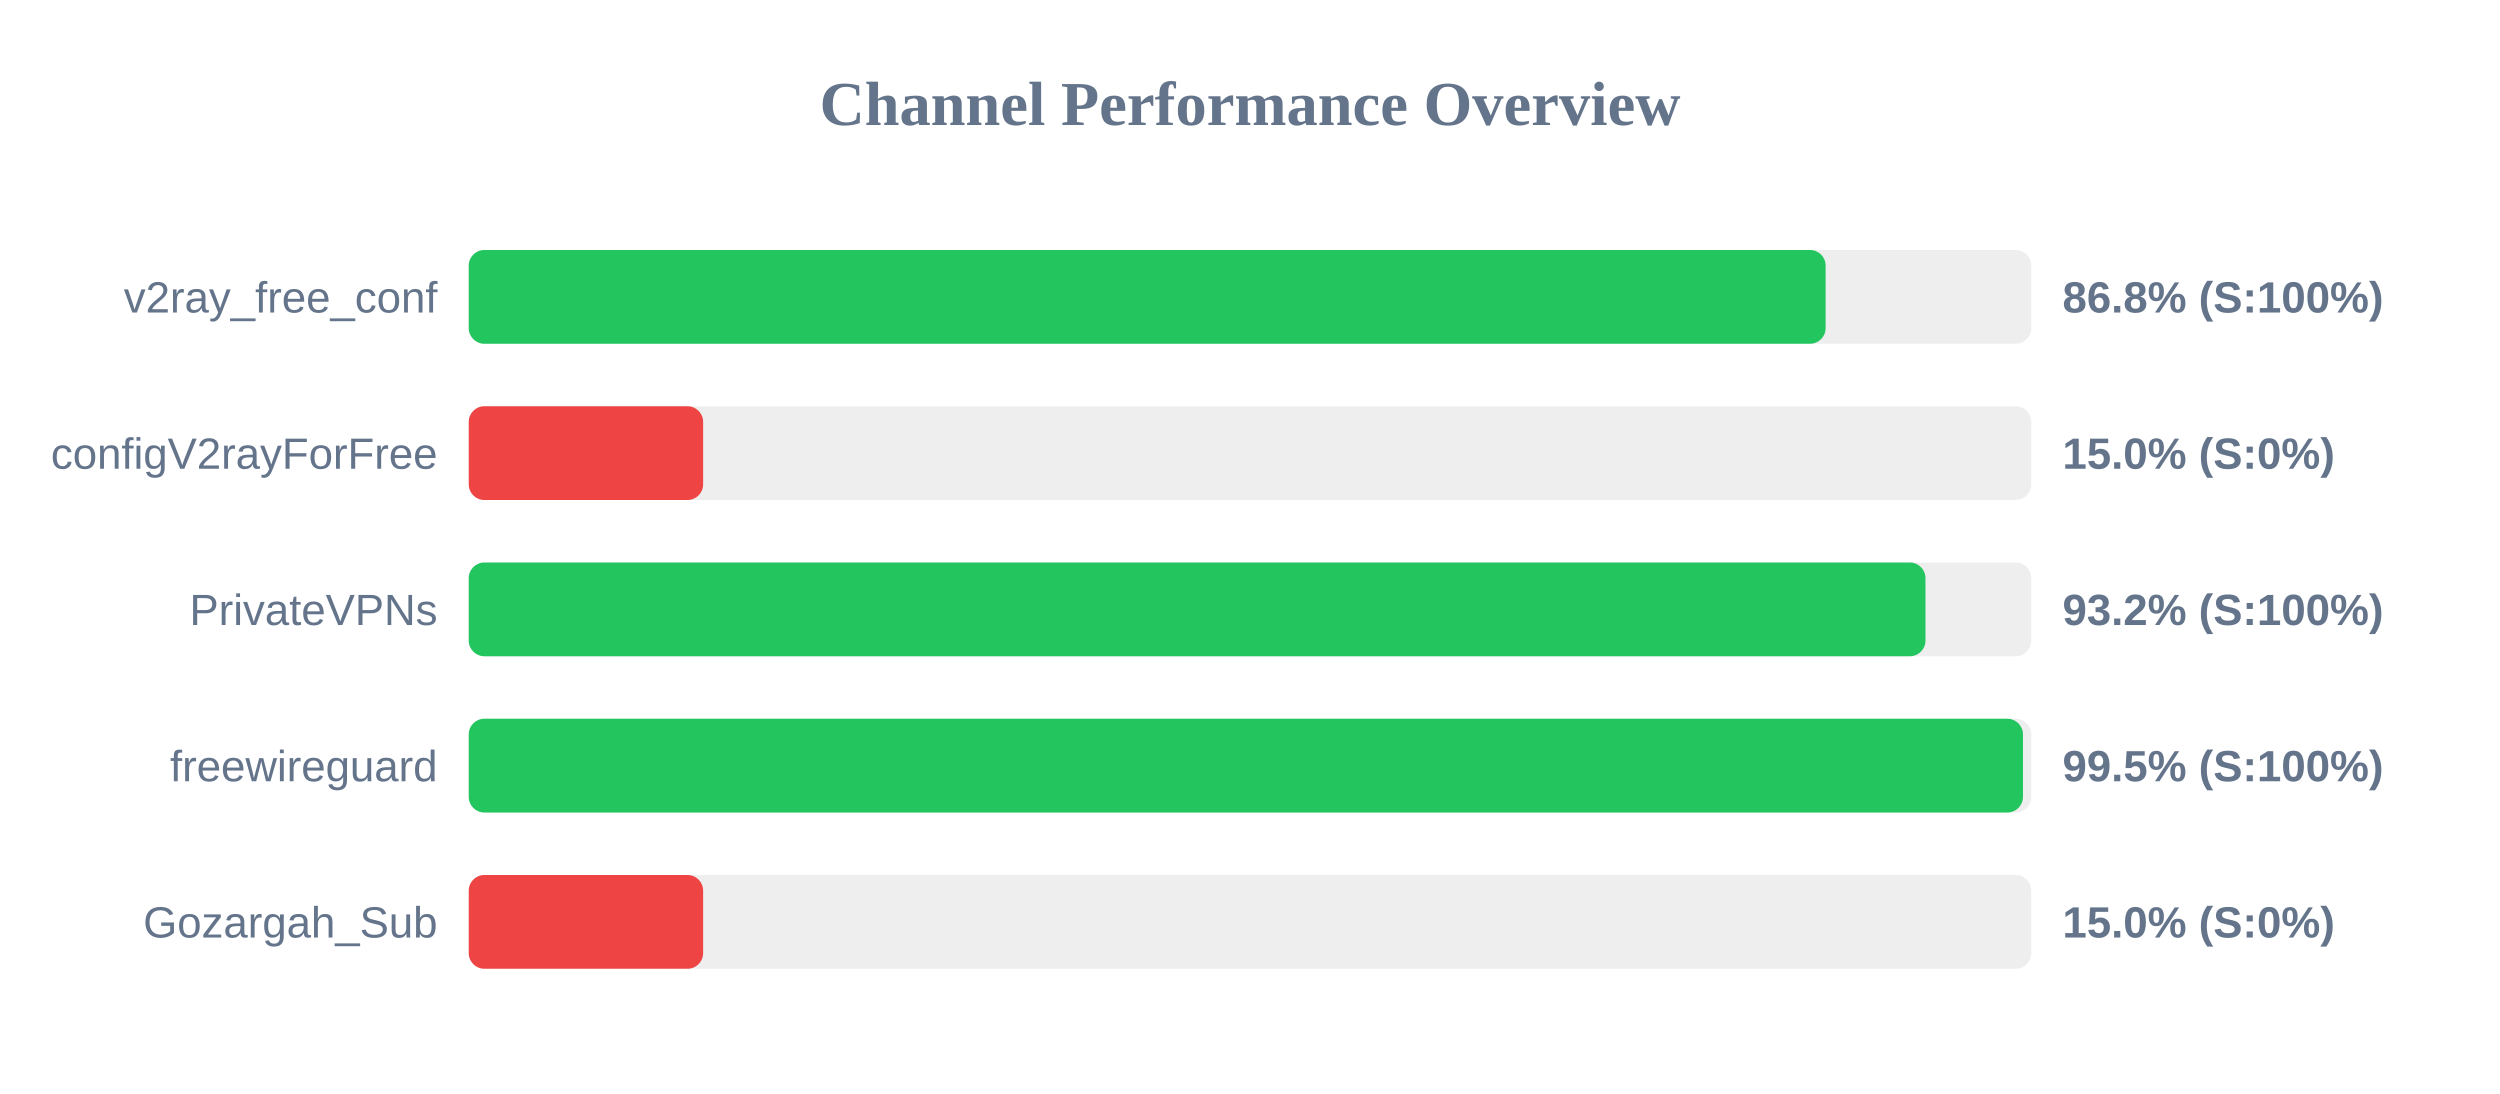
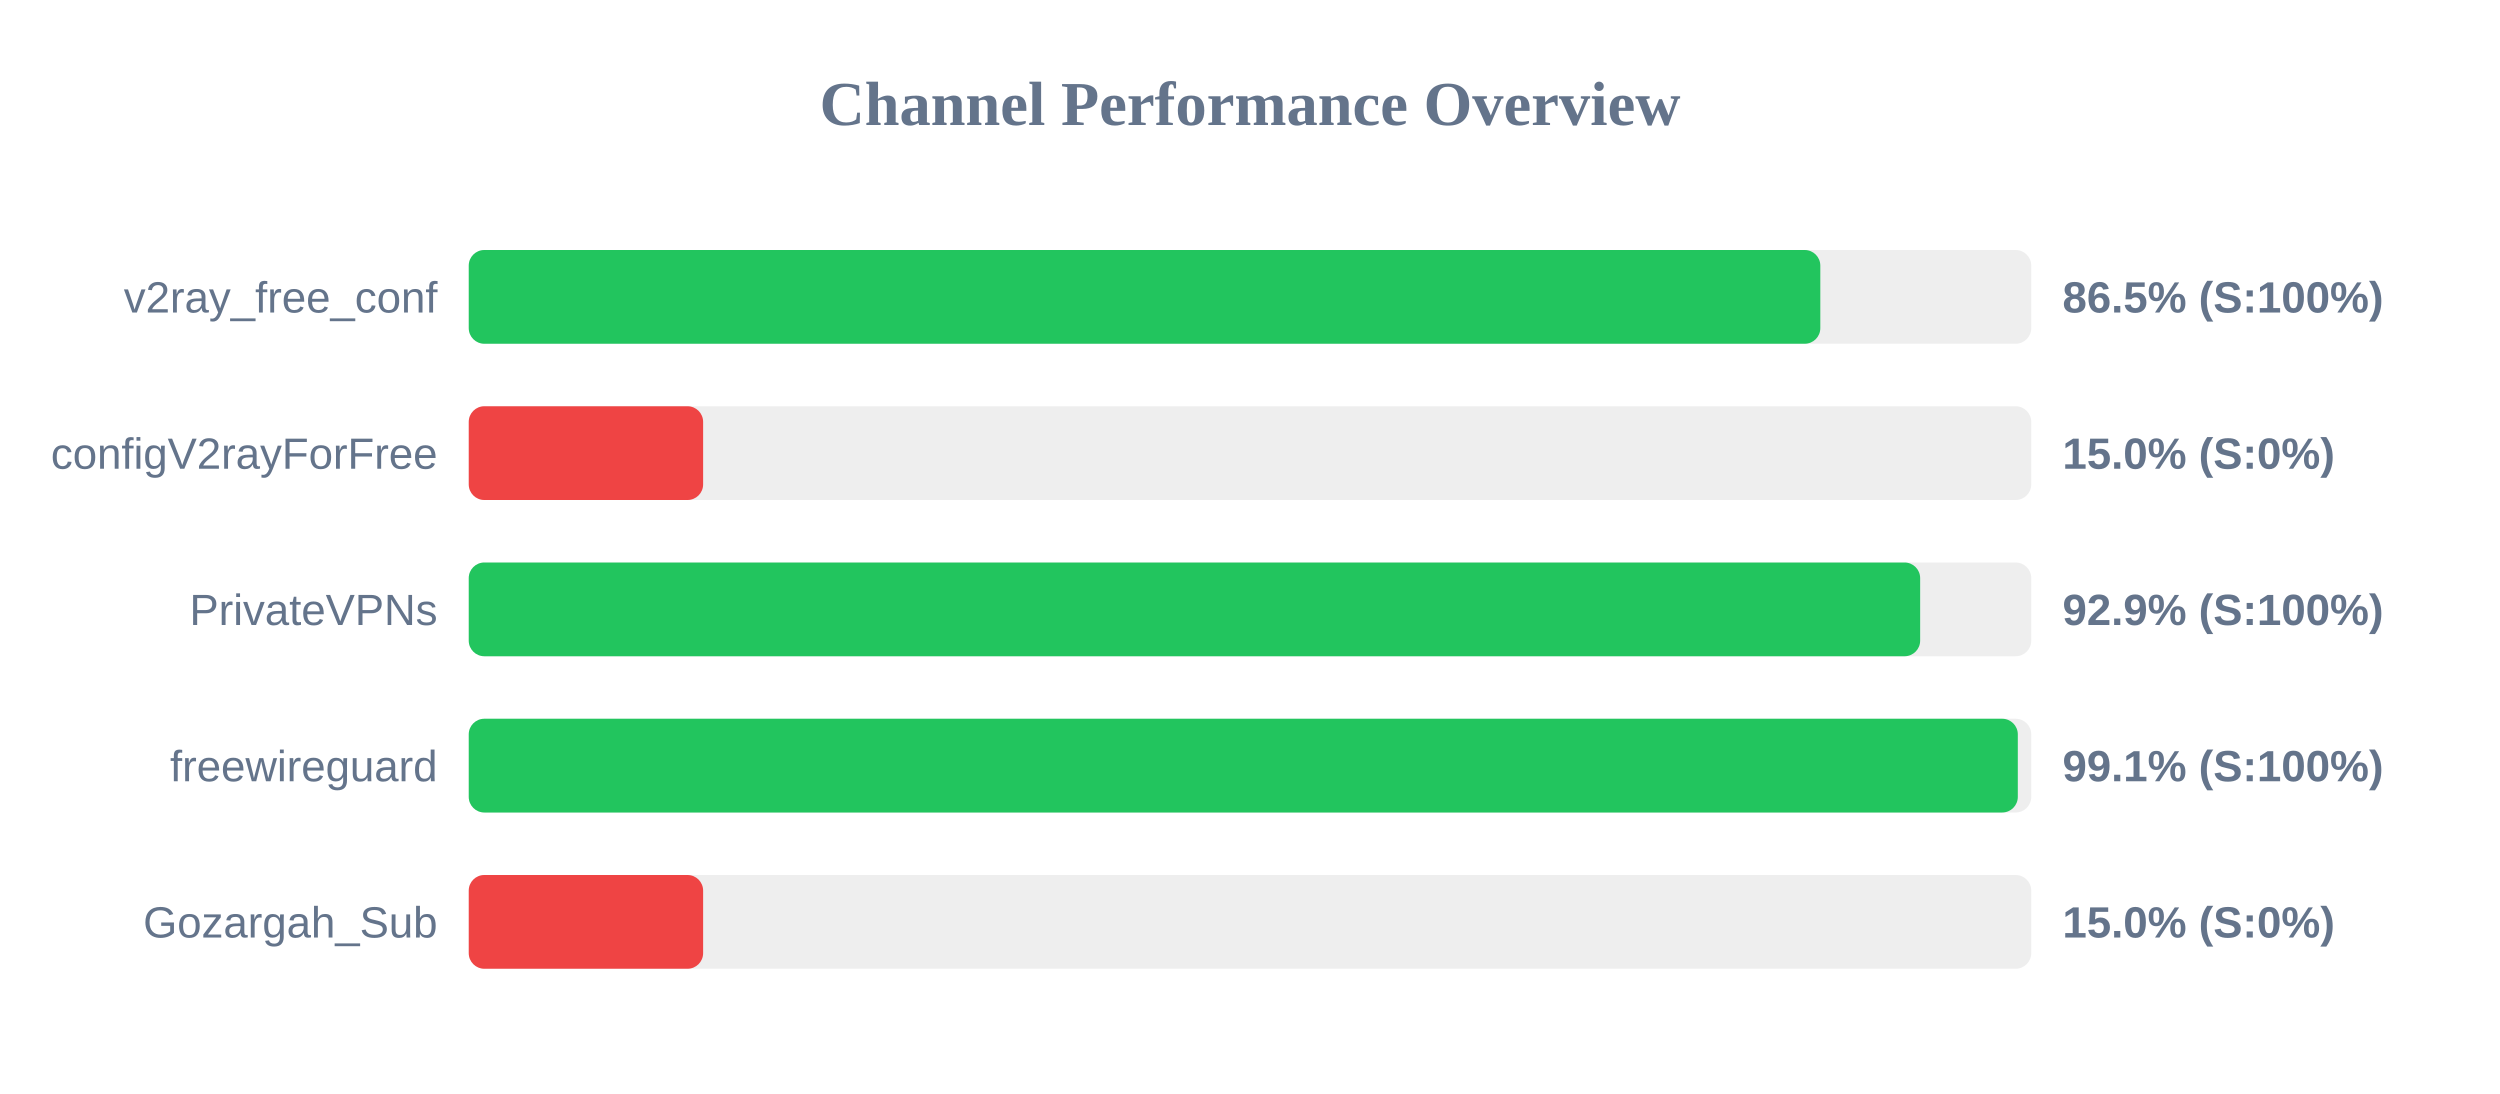
<svg xmlns="http://www.w3.org/2000/svg" width="800" height="350" version="1.1">
  <style>
        .row { font: 14px Arial; fill: #64748b; }
        .score { font: bold 14px Arial; fill: #64748b; }
    </style>
  <text x="400" y="40" text-anchor="middle" font-size="20px" font-weight="bold" fill="#64748b">Channel Performance Overview</text>
  <rect x="150" y="80" width="500" height="30" fill="#eee" rx="5" />
-   <rect x="150" y="80" width="434.2" height="30" fill="#22c55e" rx="5" />
+   <rect x="150" y="80" width="432.5" height="30" fill="#22c55e" rx="5" />
  <text x="140" y="100" text-anchor="end" class="row">v2ray_free_conf</text>
-   <text x="660" y="100" text-anchor="start" class="score">86.8% (S:100%)</text>
+   <text x="660" y="100" text-anchor="start" class="score">86.5% (S:100%)</text>
  <rect x="150" y="130" width="500" height="30" fill="#eee" rx="5" />
  <rect x="150" y="130" width="75.0" height="30" fill="#ef4444" rx="5" />
  <text x="140" y="150" text-anchor="end" class="row">configV2rayForFree</text>
  <text x="660" y="150" text-anchor="start" class="score">15.0% (S:0%)</text>
  <rect x="150" y="180" width="500" height="30" fill="#eee" rx="5" />
-   <rect x="150" y="180" width="466.15" height="30" fill="#22c55e" rx="5" />
+   <rect x="150" y="180" width="464.45" height="30" fill="#22c55e" rx="5" />
  <text x="140" y="200" text-anchor="end" class="row">PrivateVPNs</text>
-   <text x="660" y="200" text-anchor="start" class="score">93.2% (S:100%)</text>
+   <text x="660" y="200" text-anchor="start" class="score">92.9% (S:100%)</text>
  <rect x="150" y="230" width="500" height="30" fill="#eee" rx="5" />
-   <rect x="150" y="230" width="497.35" height="30" fill="#22c55e" rx="5" />
+   <rect x="150" y="230" width="495.7" height="30" fill="#22c55e" rx="5" />
  <text x="140" y="250" text-anchor="end" class="row">freewireguard</text>
-   <text x="660" y="250" text-anchor="start" class="score">99.5% (S:100%)</text>
+   <text x="660" y="250" text-anchor="start" class="score">99.1% (S:100%)</text>
  <rect x="150" y="280" width="500" height="30" fill="#eee" rx="5" />
  <rect x="150" y="280" width="75.0" height="30" fill="#ef4444" rx="5" />
  <text x="140" y="300" text-anchor="end" class="row">Gozargah_Sub</text>
  <text x="660" y="300" text-anchor="start" class="score">15.0% (S:0%)</text>
</svg>
